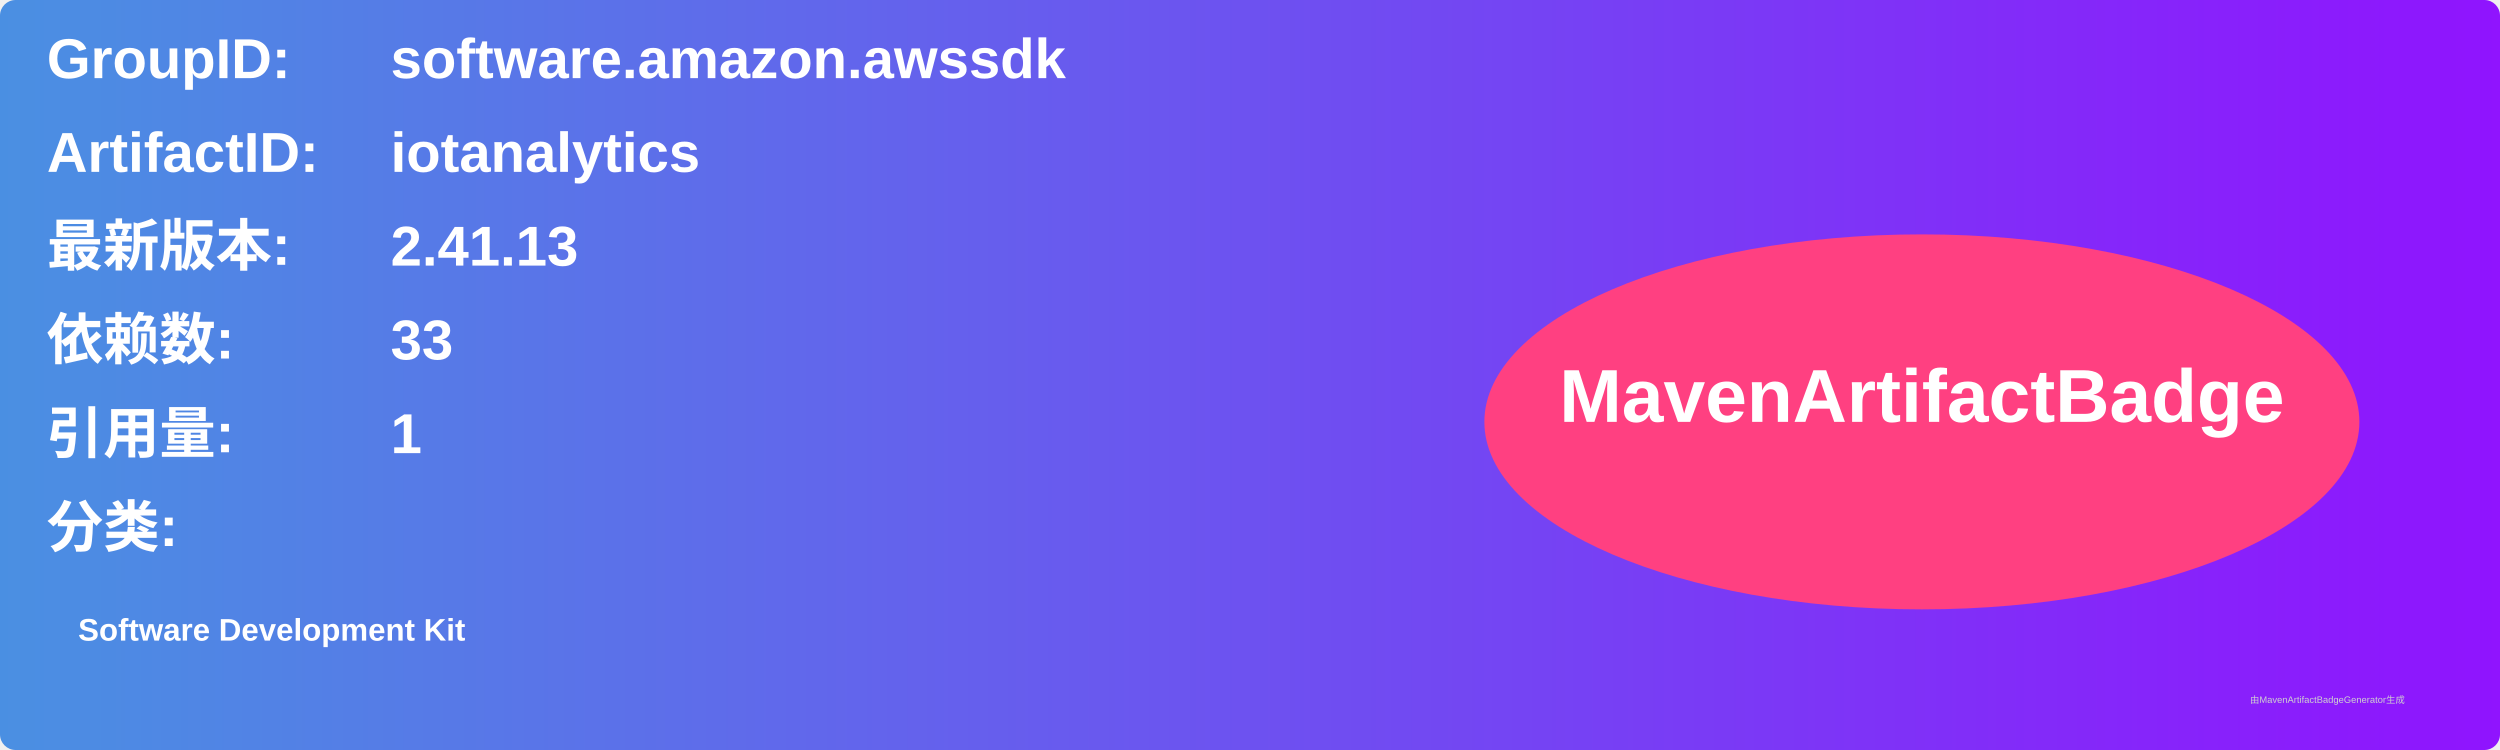
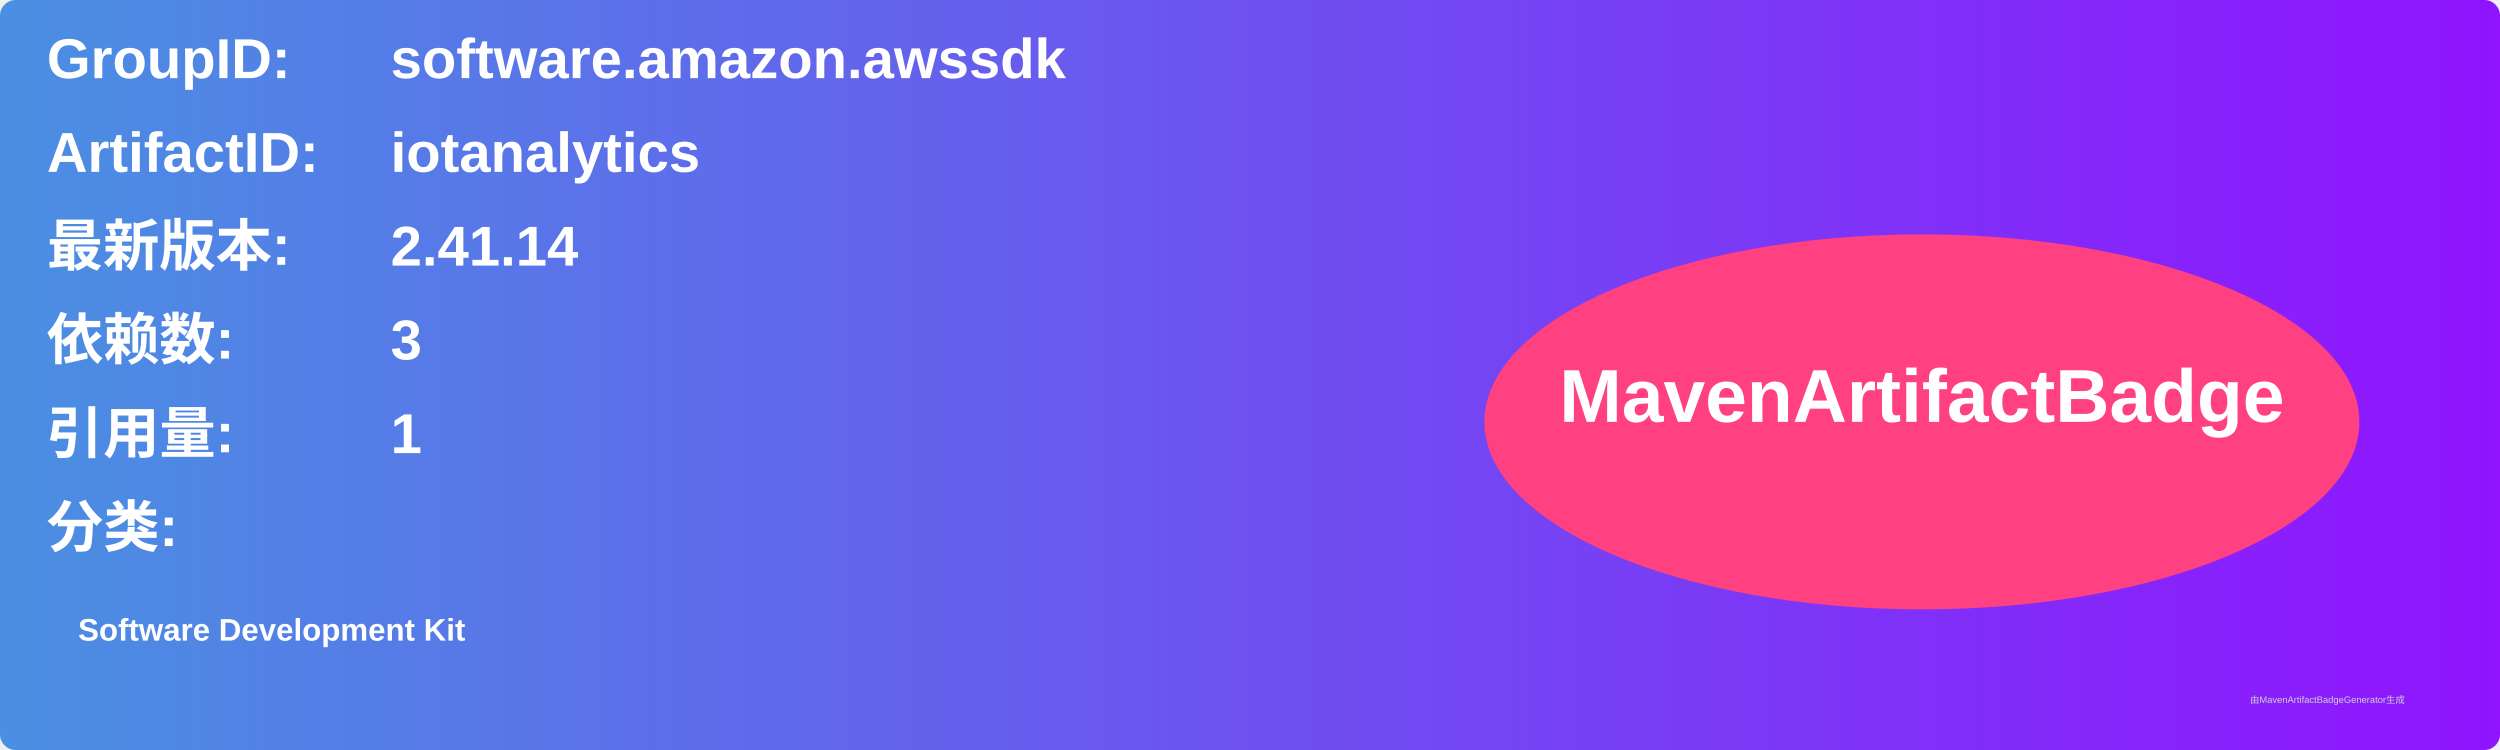
<svg xmlns="http://www.w3.org/2000/svg" width="800" height="240" viewBox="0 0 800 240">
  <linearGradient id="grad" x1="0%" y1="0%" x2="100%" y2="0%">
    <stop offset="0%" stop-color="#4a90e2" />
    <stop offset="100%" stop-color="#9013fe" />
  </linearGradient>
  <rect width="100%" height="100%" rx="5" ry="5" fill="url(#grad)" />
  <g transform="translate(15, 15)">
    <text x="0" y="10" font-family="Arial" font-size="18" fill="white" font-weight="bold" width="260">GroupID:</text>
    <text x="110" y="10" font-family="Arial" font-size="18" fill="white" font-weight="bold" width="460">software.amazon.awssdk</text>
    <text x="0" y="40" font-family="Arial" font-size="18" fill="white" font-weight="bold" width="260">ArtifactID:</text>
    <text x="110" y="40" font-family="Arial" font-size="18" fill="white" font-weight="bold" width="460">iotanalytics</text>
    <text x="0" y="70" font-family="Arial" font-size="18" fill="white" font-weight="bold">最新版本:</text>
    <text x="110" y="70" font-family="Arial" font-size="18" fill="white" font-weight="bold">
-       <tspan font-weight="bold">2.41.13</tspan>
+       <tspan font-weight="bold">2.41.14</tspan>
    </text>
    <text x="0" y="100" font-family="Arial" font-size="18" fill="white" font-weight="bold">依赖数: </text>
    <text x="110" y="100" font-family="Arial" font-size="18" fill="white">
-       <tspan font-weight="bold">33</tspan>
+       <tspan font-weight="bold">3</tspan>
    </text>
    <text x="0" y="130" font-family="Arial" font-size="18" fill="white" font-weight="bold">引用量: </text>
    <text x="110" y="130" font-family="Arial" font-size="18" fill="white">
      <tspan font-weight="bold">1</tspan>
    </text>
    <text x="0" y="160" font-family="Arial" font-size="18" fill="white" font-weight="bold">分类:</text>
    <text x="10" y="190" font-family="Arial" font-size="10" fill="white">
      <tspan font-weight="bold">Software Development Kit</tspan>
    </text>
    <ellipse cx="600" cy="120" rx="140" ry="60" fill="#ff4081" />
    <text x="600" y="120" text-anchor="middle" font-family="Arial" font-size="24" fill="white" font-weight="bold">MavenArtifactBadge</text>
  </g>
  <text x="720" y="225" font-family="Arial" font-size="3" fill="#d0d0d0">由MavenArtifactBadgeGenerator生成</text>
</svg>
